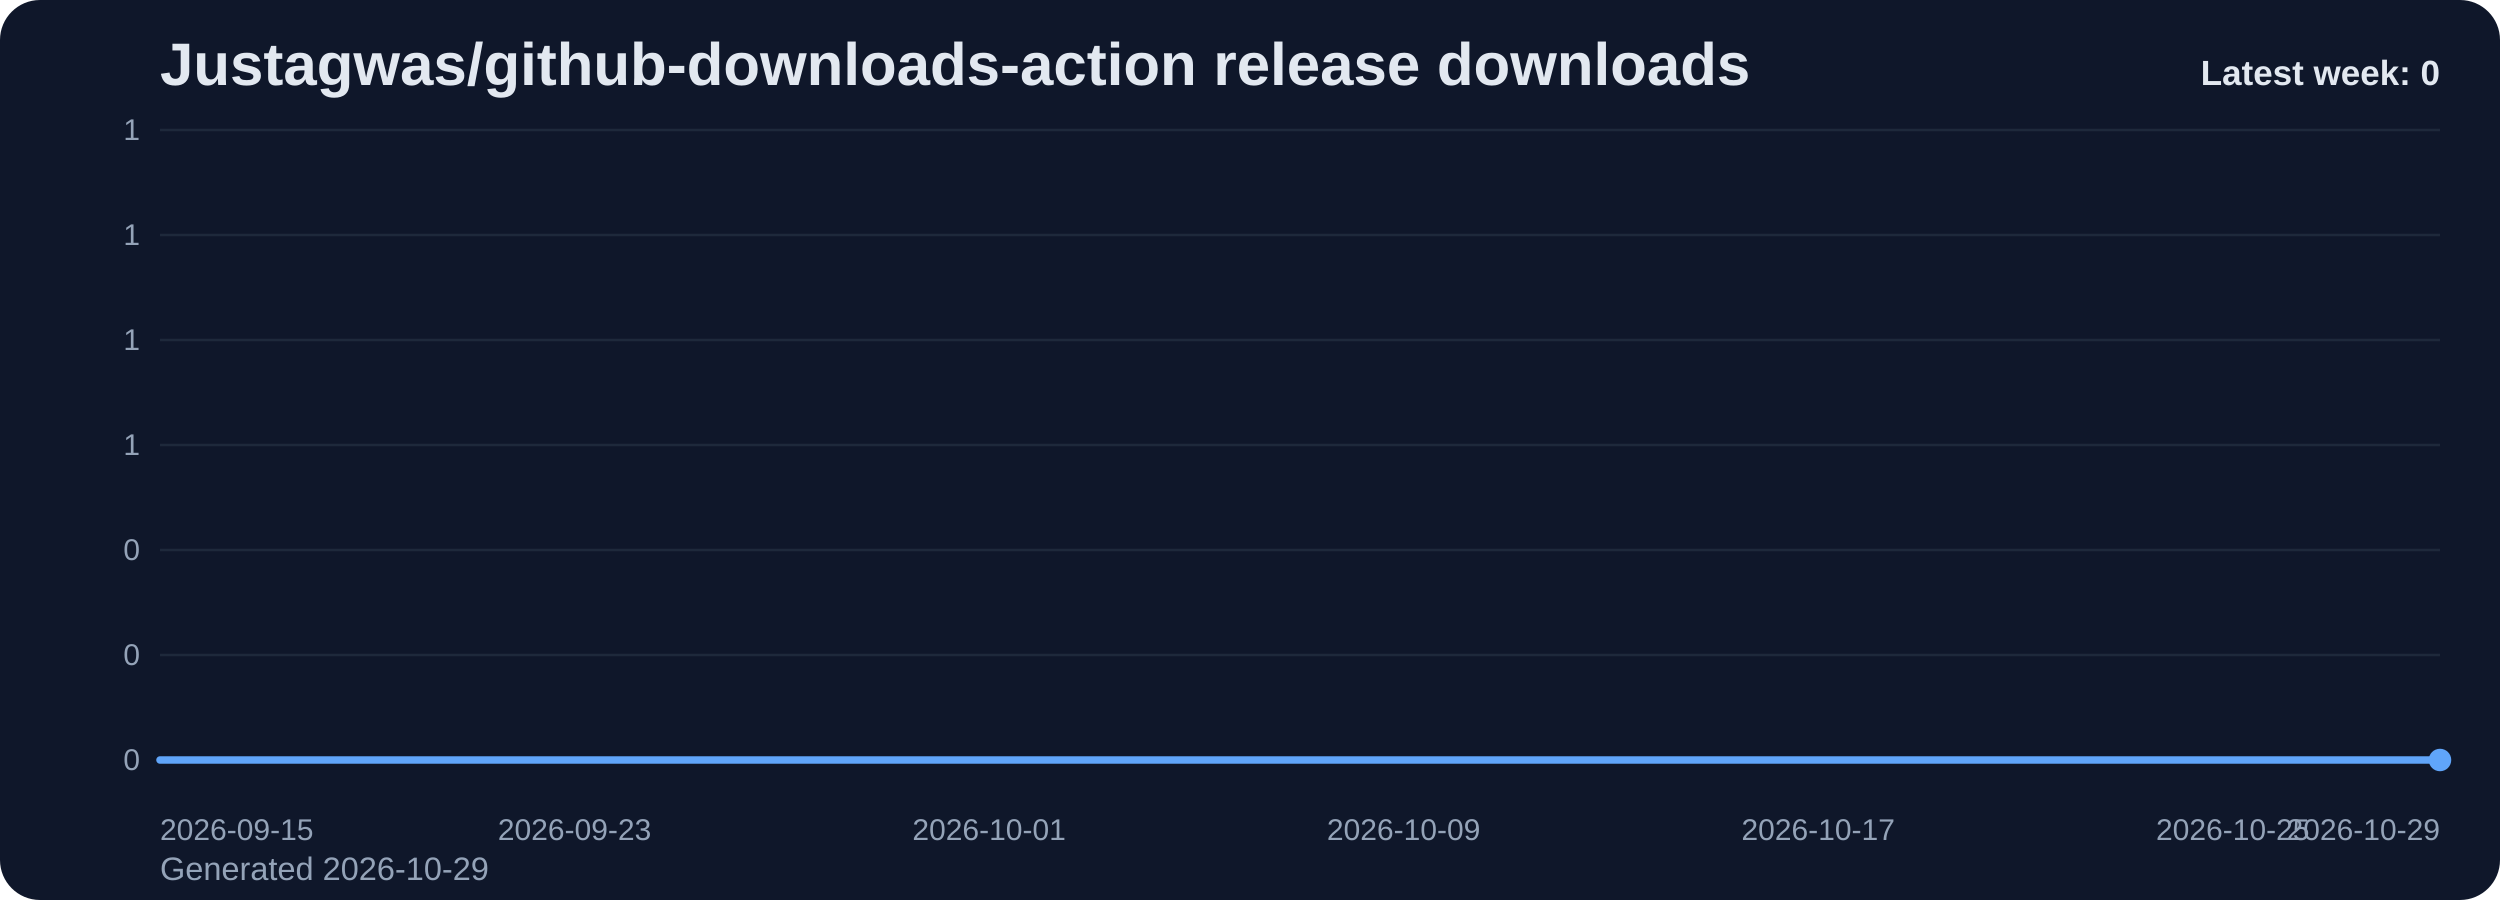
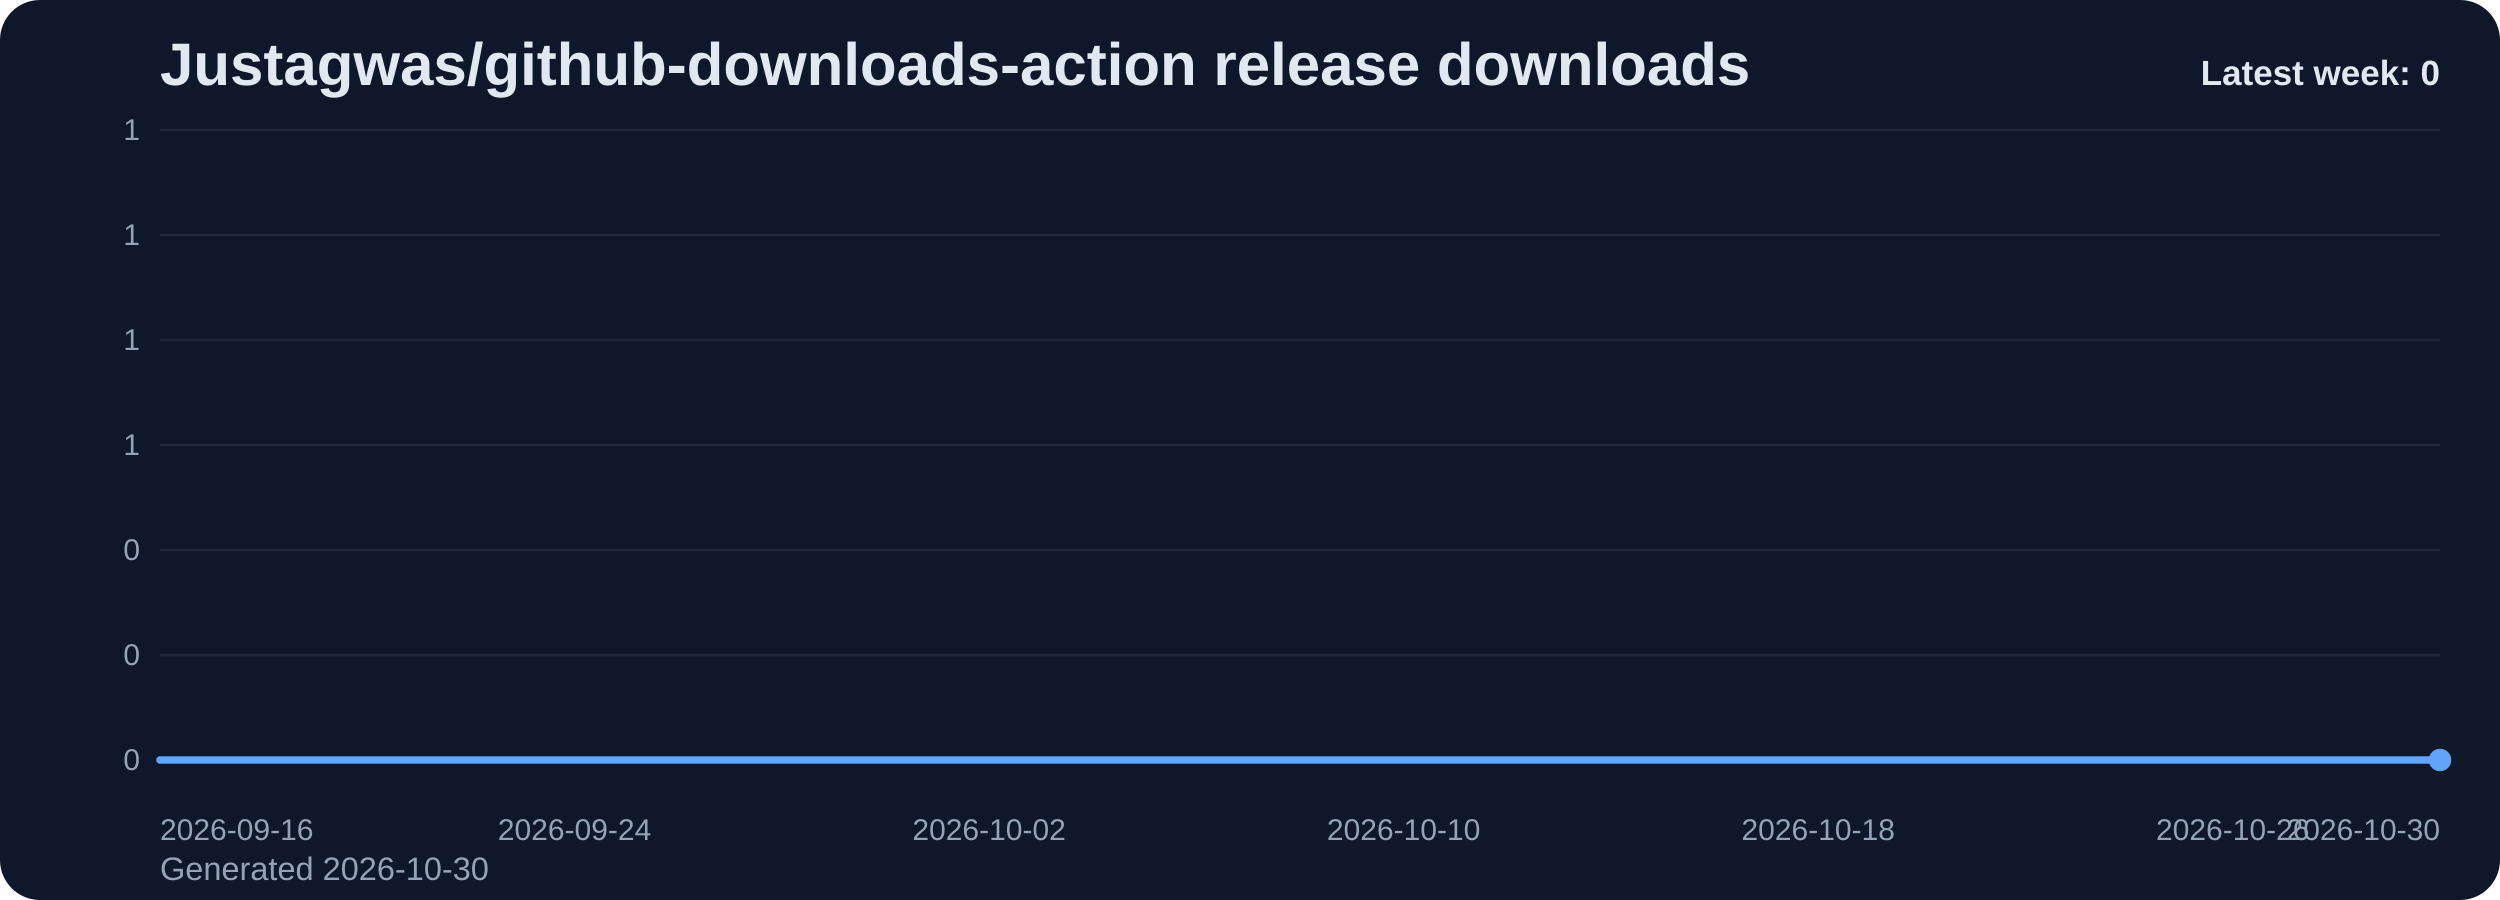
<svg xmlns="http://www.w3.org/2000/svg" viewBox="0 0 1000 360" role="img" aria-label="Justagwas/github-downloads-action release downloads chart">
  <defs>
    <linearGradient id="fill-weekly-slate" x1="0" y1="0" x2="0" y2="1">
      <stop offset="0%" stop-color="#60a5fa" stop-opacity="0.32" />
      <stop offset="100%" stop-color="#60a5fa" stop-opacity="0.05" />
    </linearGradient>
    <style>
      .bg { fill: #0f172a; }
      .title { font: 700 24px Arial, sans-serif; fill: #e2e8f0; }
      .sub { font: 400 13px Arial, sans-serif; fill: #94a3b8; }
      .grid { stroke: #1e293b; stroke-width: 1; }
      .axis { font: 400 12px Arial, sans-serif; fill: #94a3b8; }
      .line { fill: none; stroke: #60a5fa; stroke-width: 3; stroke-linecap: round; stroke-linejoin: round; }
      .dot { fill: #60a5fa; }
      .value { font: 600 11px Arial, sans-serif; fill: #cbd5e1; }
      .latest { font: 700 14px Arial, sans-serif; fill: #e2e8f0; }
    </style>
  </defs>
  <rect class="bg" x="0" y="0" width="1000" height="360" rx="16" />
  <text class="title" x="64" y="34">Justagwas/github-downloads-action release downloads</text>
-   <text class="sub" x="64" y="352">Generated 2026-10-29</text>
+   <text class="sub" x="64" y="352">Generated 2026-10-30</text>
  <line x1="64" y1="52.00" x2="976" y2="52.00" class="grid" />
  <text x="56" y="56.00" text-anchor="end" class="axis">1</text>
  <line x1="64" y1="94.00" x2="976" y2="94.00" class="grid" />
  <text x="56" y="98.00" text-anchor="end" class="axis">1</text>
  <line x1="64" y1="136.00" x2="976" y2="136.00" class="grid" />
  <text x="56" y="140.00" text-anchor="end" class="axis">1</text>
  <line x1="64" y1="178.00" x2="976" y2="178.00" class="grid" />
  <text x="56" y="182.00" text-anchor="end" class="axis">1</text>
  <line x1="64" y1="220.00" x2="976" y2="220.00" class="grid" />
  <text x="56" y="224.00" text-anchor="end" class="axis">0</text>
  <line x1="64" y1="262.00" x2="976" y2="262.00" class="grid" />
  <text x="56" y="266.00" text-anchor="end" class="axis">0</text>
  <line x1="64" y1="304.00" x2="976" y2="304.00" class="grid" />
  <text x="56" y="308.00" text-anchor="end" class="axis">0</text>
  <path d="M 64.00 304 L 64.00 304.00 L 84.73 304.00 L 105.45 304.00 L 126.18 304.00 L 146.91 304.00 L 167.64 304.00 L 188.36 304.00 L 209.09 304.00 L 229.82 304.00 L 250.55 304.00 L 271.27 304.00 L 292.00 304.00 L 312.73 304.00 L 333.45 304.00 L 354.18 304.00 L 374.91 304.00 L 395.64 304.00 L 416.36 304.00 L 437.09 304.00 L 457.82 304.00 L 478.55 304.00 L 499.27 304.00 L 520.00 304.00 L 540.73 304.00 L 561.45 304.00 L 582.18 304.00 L 602.91 304.00 L 623.64 304.00 L 644.36 304.00 L 665.09 304.00 L 685.82 304.00 L 706.55 304.00 L 727.27 304.00 L 748.00 304.00 L 768.73 304.00 L 789.45 304.00 L 810.18 304.00 L 830.91 304.00 L 851.64 304.00 L 872.36 304.00 L 893.09 304.00 L 913.82 304.00 L 934.55 304.00 L 955.27 304.00 L 976.00 304.00 L 976.00 304 Z" fill="url(#fill-weekly-slate)" />
  <polyline class="line" points="64.00,304.00 84.73,304.00 105.45,304.00 126.18,304.00 146.91,304.00 167.64,304.00 188.36,304.00 209.09,304.00 229.82,304.00 250.55,304.00 271.27,304.00 292.00,304.00 312.73,304.00 333.45,304.00 354.18,304.00 374.91,304.00 395.64,304.00 416.36,304.00 437.09,304.00 457.82,304.00 478.55,304.00 499.27,304.00 520.00,304.00 540.73,304.00 561.45,304.00 582.18,304.00 602.91,304.00 623.64,304.00 644.36,304.00 665.09,304.00 685.82,304.00 706.55,304.00 727.27,304.00 748.00,304.00 768.73,304.00 789.45,304.00 810.18,304.00 830.91,304.00 851.64,304.00 872.36,304.00 893.09,304.00 913.82,304.00 934.55,304.00 955.27,304.00 976.00,304.00" />
  <circle class="dot" cx="976.00" cy="304.00" r="4.5" />
-   <text class="axis" x="64.00" y="336" text-anchor="start">2026-09-15</text>
-   <text class="axis" x="229.82" y="336" text-anchor="middle">2026-09-23</text>
-   <text class="axis" x="395.64" y="336" text-anchor="middle">2026-10-01</text>
-   <text class="axis" x="561.45" y="336" text-anchor="middle">2026-10-09</text>
-   <text class="axis" x="727.27" y="336" text-anchor="middle">2026-10-17</text>
-   <text class="axis" x="893.09" y="336" text-anchor="middle">2026-10-25</text>
-   <text class="axis" x="976.00" y="336" text-anchor="end">2026-10-29</text>
+   <text class="axis" x="64.00" y="336" text-anchor="start">2026-09-16</text>
+   <text class="axis" x="229.82" y="336" text-anchor="middle">2026-09-24</text>
+   <text class="axis" x="395.64" y="336" text-anchor="middle">2026-10-02</text>
+   <text class="axis" x="561.45" y="336" text-anchor="middle">2026-10-10</text>
+   <text class="axis" x="727.27" y="336" text-anchor="middle">2026-10-18</text>
+   <text class="axis" x="893.09" y="336" text-anchor="middle">2026-10-26</text>
+   <text class="axis" x="976.00" y="336" text-anchor="end">2026-10-30</text>
  <text class="latest" x="976" y="34" text-anchor="end">Latest week: 0</text>
</svg>
